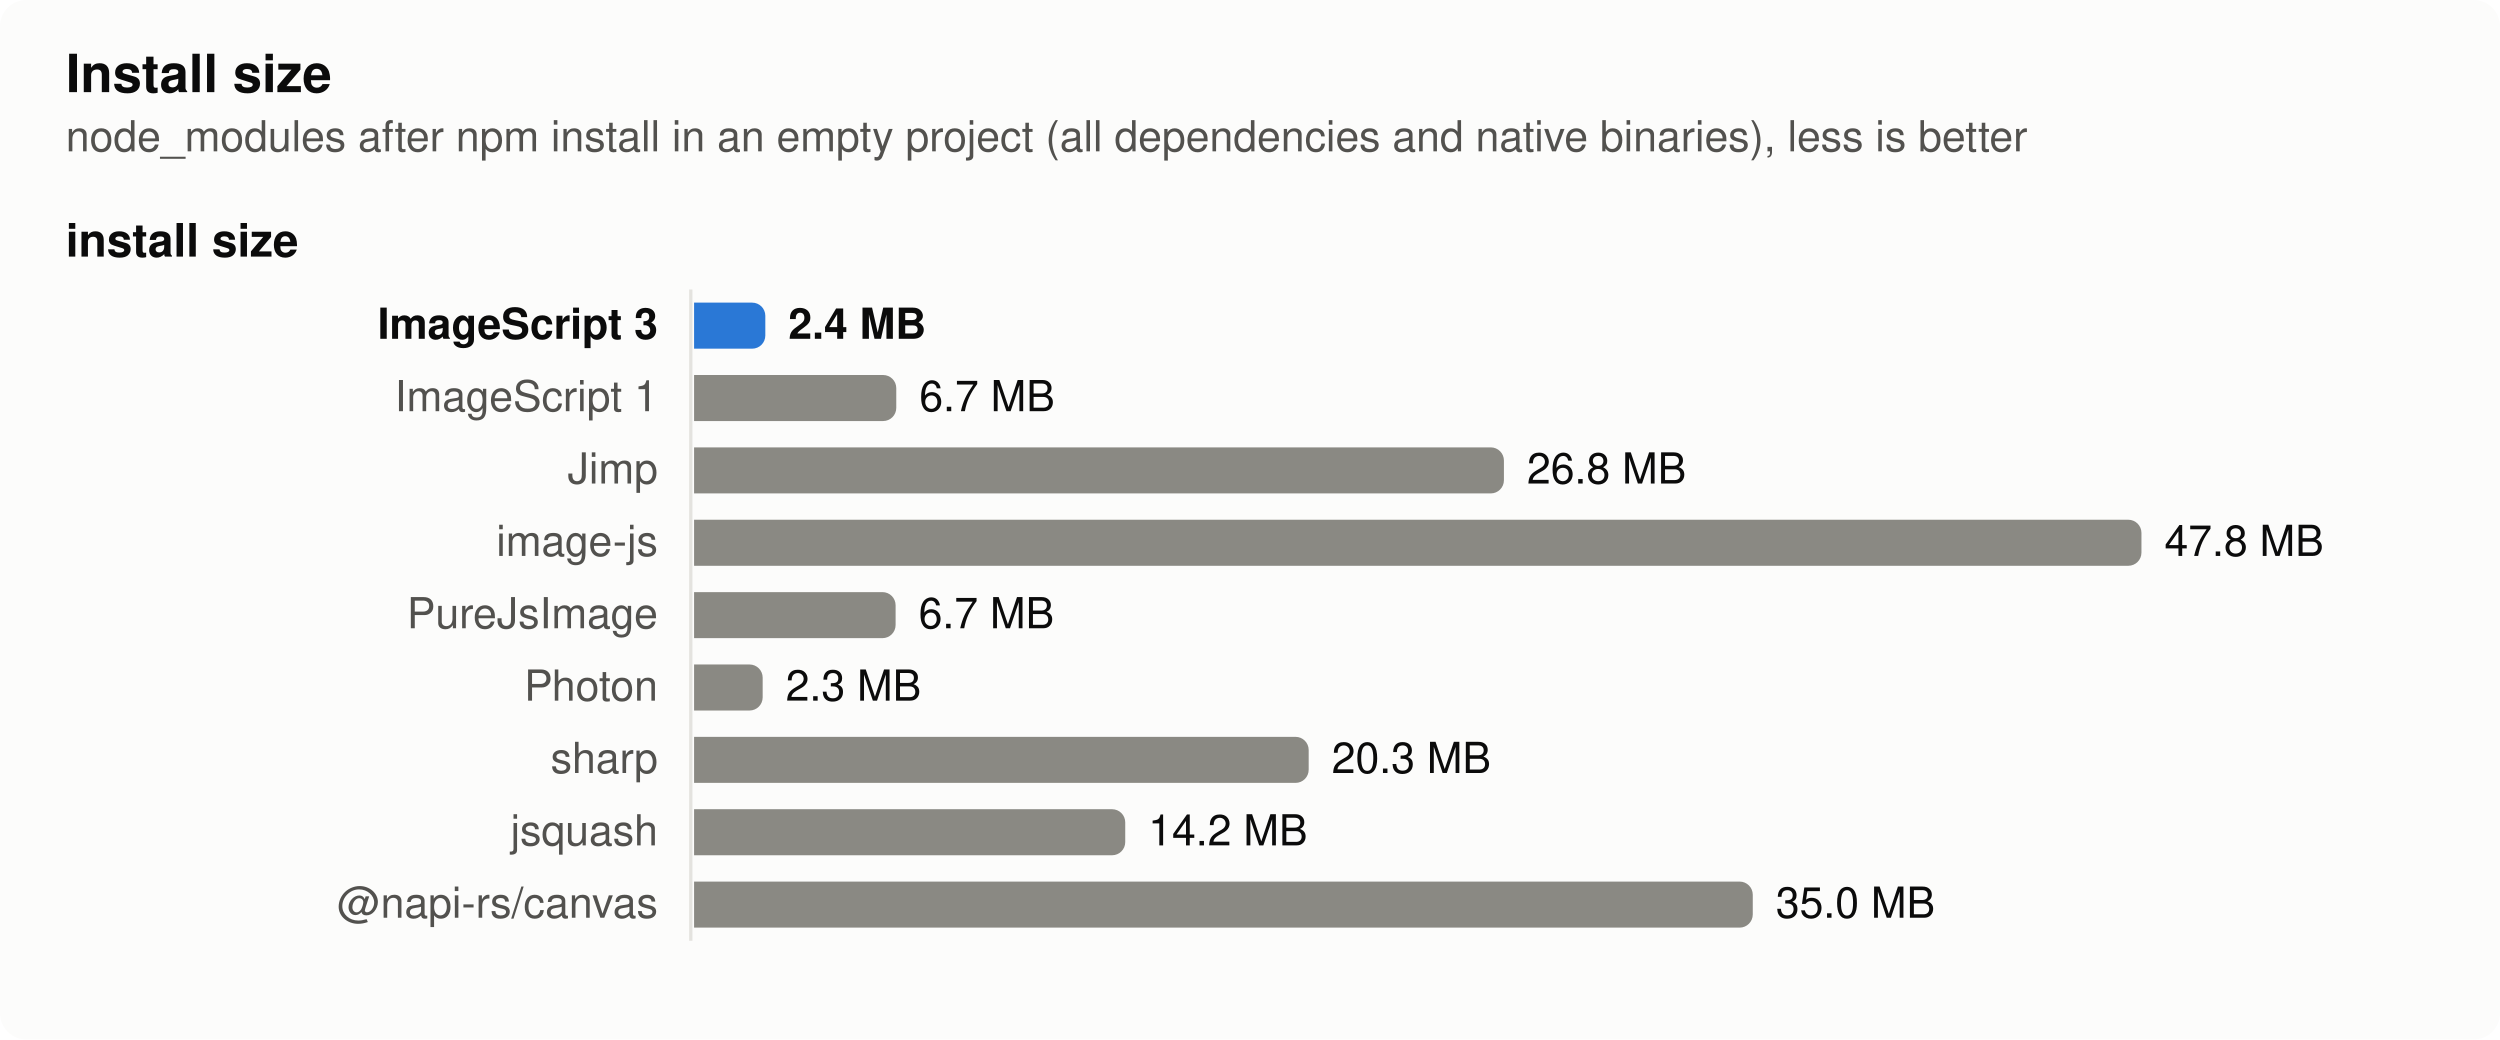
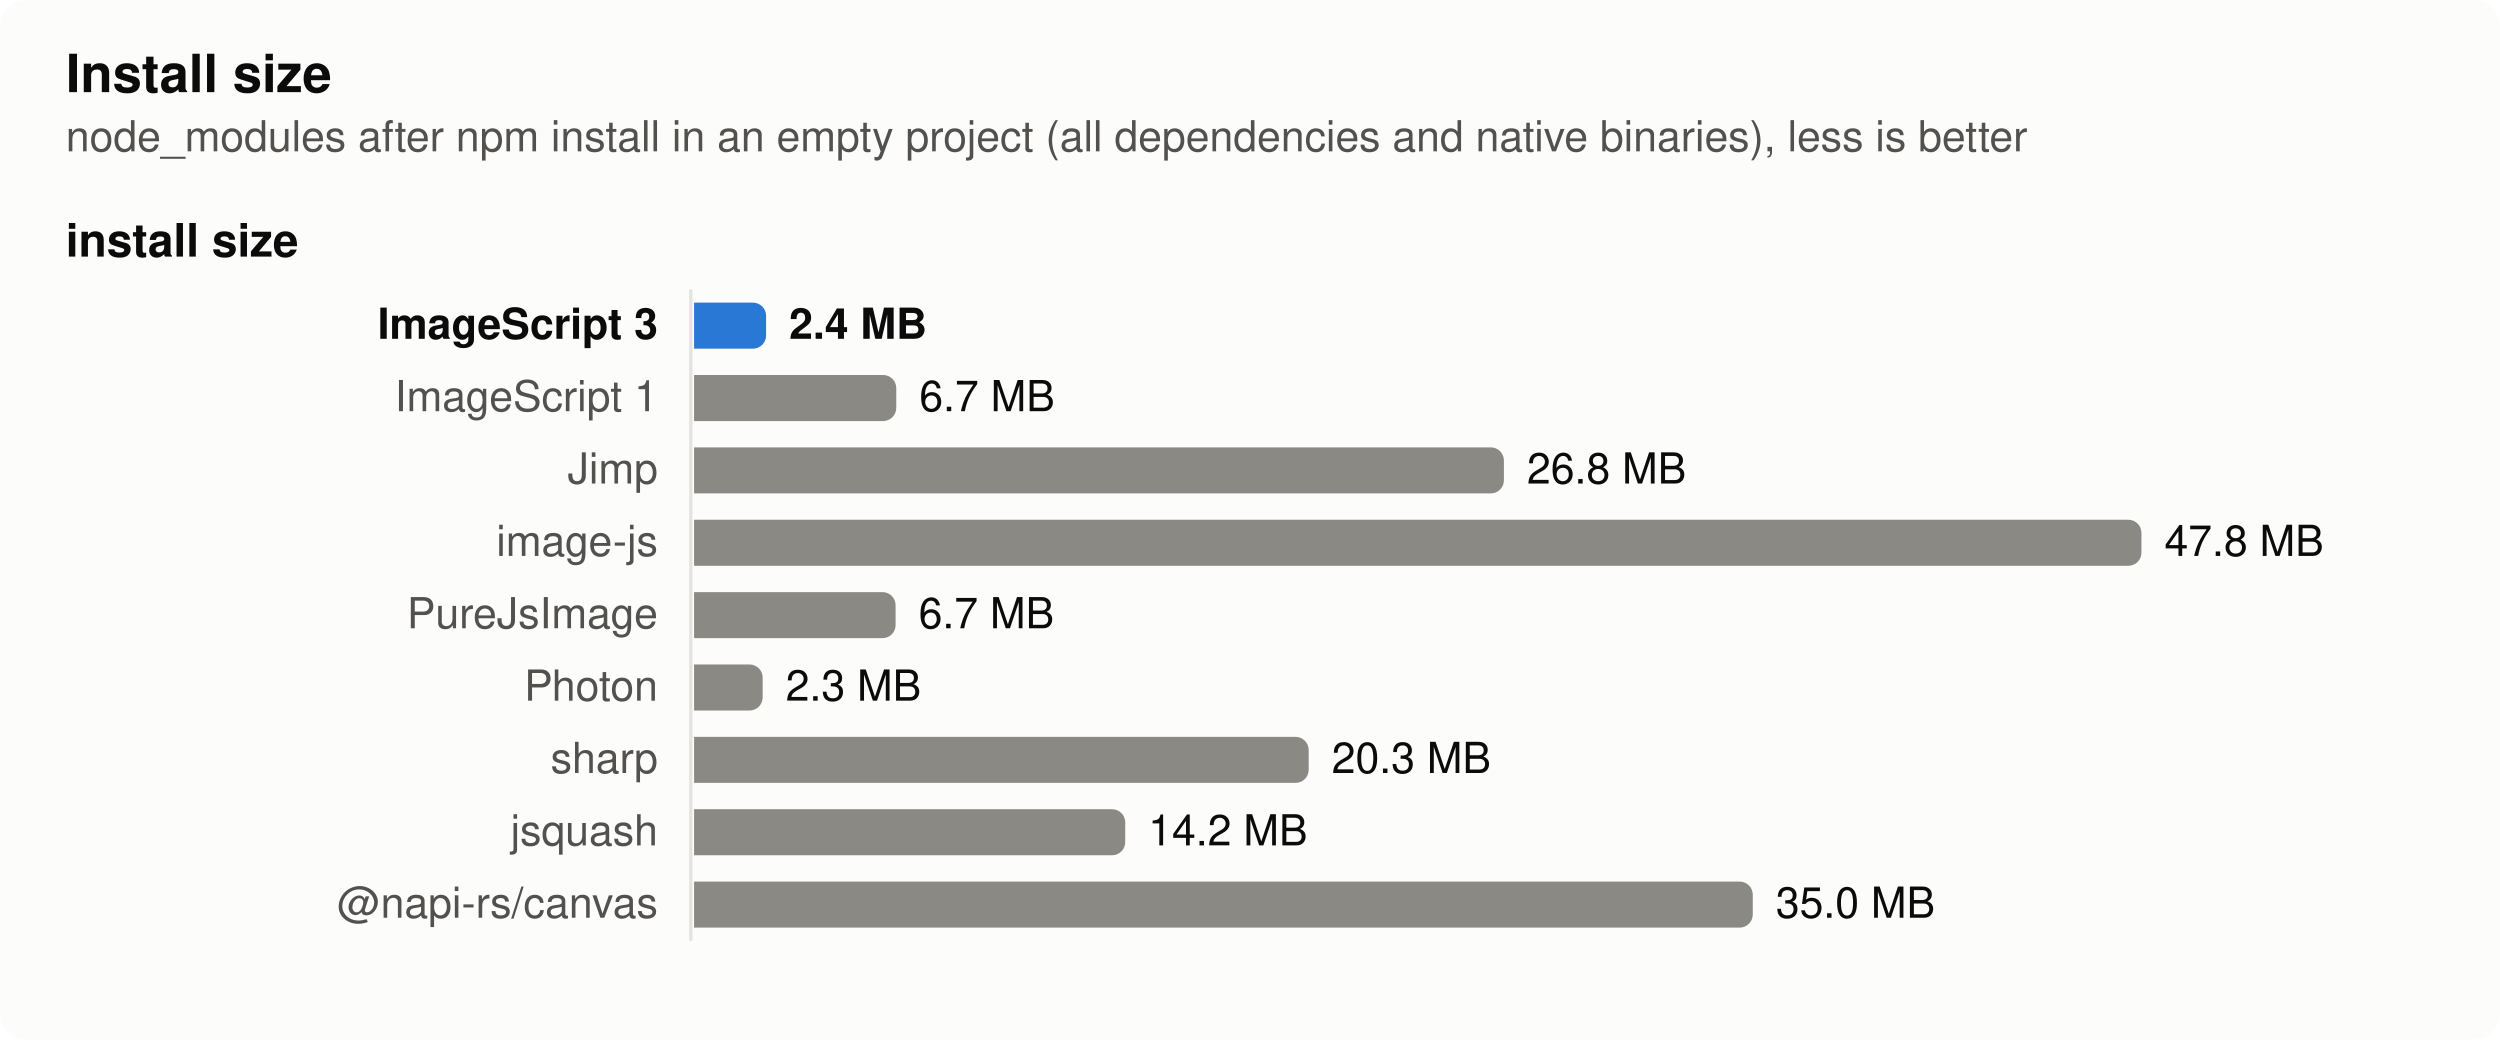
<svg xmlns="http://www.w3.org/2000/svg" width="760" height="316" viewBox="0 0 760 316" role="img" aria-label="Install size">
  <style>
  .surface { fill: #fcfcfb } .text { fill: #0b0b0b } .muted { fill: #52514e } .grid { stroke: #e4e3df }
  .bar { fill: #8a8983 } .bar.highlight { fill: #2a78d6 }
  @media (prefers-color-scheme: dark) {
    .surface { fill: #1a1a19 } .text { fill: #f0efec } .muted { fill: #c3c2b7 } .grid { stroke: #383835 }
    .bar { fill: #6d6c66 } .bar.highlight { fill: #3987e5 }
  }
  text { font: 13px -apple-system, BlinkMacSystemFont, 'Segoe UI', Helvetica, Arial, sans-serif }
  .title { font-weight: 600; font-size: 14px } .bold { font-weight: 600 } .small { font-size: 11px }</style>
  <rect class="surface" width="760" height="316" rx="8" />
  <text class="text title" x="20" y="28" style="font-size:16px">Install size</text>
  <text class="muted" x="20" y="46">node_modules after npm install in an empty project (all dependencies and native binaries), less is better</text>
  <text class="text title" x="20" y="78">install size</text>
  <line class="grid" x1="210" x2="210" y1="88" y2="286" stroke-width="1" />
  <text class="text bold" x="200" y="103" text-anchor="end">ImageScript 3</text>
-   <path class="bar highlight" d="M211,92h17.657a4,4 0 0 1 4,4v6a4,4 0 0 1 -4,4h-17.657z" />
-   <text class="text bold" x="239.657" y="103">2.4 MB</text>
+   <path class="bar highlight" d="M211,92h17.893a4,4 0 0 1 4,4v6a4,4 0 0 1 -4,4h-17.893z" />
+   <text class="text bold" x="239.893" y="103">2.4 MB</text>
  <text class="muted" x="200" y="125" text-anchor="end">ImageScript 1</text>
  <path class="bar" d="M211,114h57.467a4,4 0 0 1 4,4v6a4,4 0 0 1 -4,4h-57.467z" />
  <text class="text" x="279.467" y="125">6.7 MB</text>
  <text class="muted" x="200" y="147" text-anchor="end">Jimp</text>
  <path class="bar" d="M211,136h242.194a4,4 0 0 1 4,4v6a4,4 0 0 1 -4,4h-242.194z" />
  <text class="text" x="464.194" y="147">26.8 MB</text>
  <text class="muted" x="200" y="169" text-anchor="end">image-js</text>
  <path class="bar" d="M211,158h436a4,4 0 0 1 4,4v6a4,4 0 0 1 -4,4h-436z" />
  <text class="text" x="658" y="169">47.8 MB</text>
  <text class="muted" x="200" y="191" text-anchor="end">PureJsImage</text>
  <path class="bar" d="M211,180h57.265a4,4 0 0 1 4,4v6a4,4 0 0 1 -4,4h-57.265z" />
  <text class="text" x="279.265" y="191">6.7 MB</text>
  <text class="muted" x="200" y="213" text-anchor="end">Photon</text>
  <path class="bar" d="M211,202h16.852a4,4 0 0 1 4,4v6a4,4 0 0 1 -4,4h-16.852z" />
  <text class="text" x="238.852" y="213">2.3 MB</text>
  <text class="muted" x="200" y="235" text-anchor="end">sharp</text>
  <path class="bar" d="M211,224h182.84a4,4 0 0 1 4,4v6a4,4 0 0 1 -4,4h-182.84z" />
  <text class="text" x="404.84" y="235">20.3 MB</text>
  <text class="muted" x="200" y="257" text-anchor="end">jsquash</text>
  <path class="bar" d="M211,246h127.072a4,4 0 0 1 4,4v6a4,4 0 0 1 -4,4h-127.072z" />
  <text class="text" x="349.072" y="257">14.2 MB</text>
  <text class="muted" x="200" y="279" text-anchor="end">@napi-rs/canvas</text>
  <path class="bar" d="M211,268h317.842a4,4 0 0 1 4,4v6a4,4 0 0 1 -4,4h-317.842z" />
  <text class="text" x="539.842" y="279">35.0 MB</text>
</svg>
